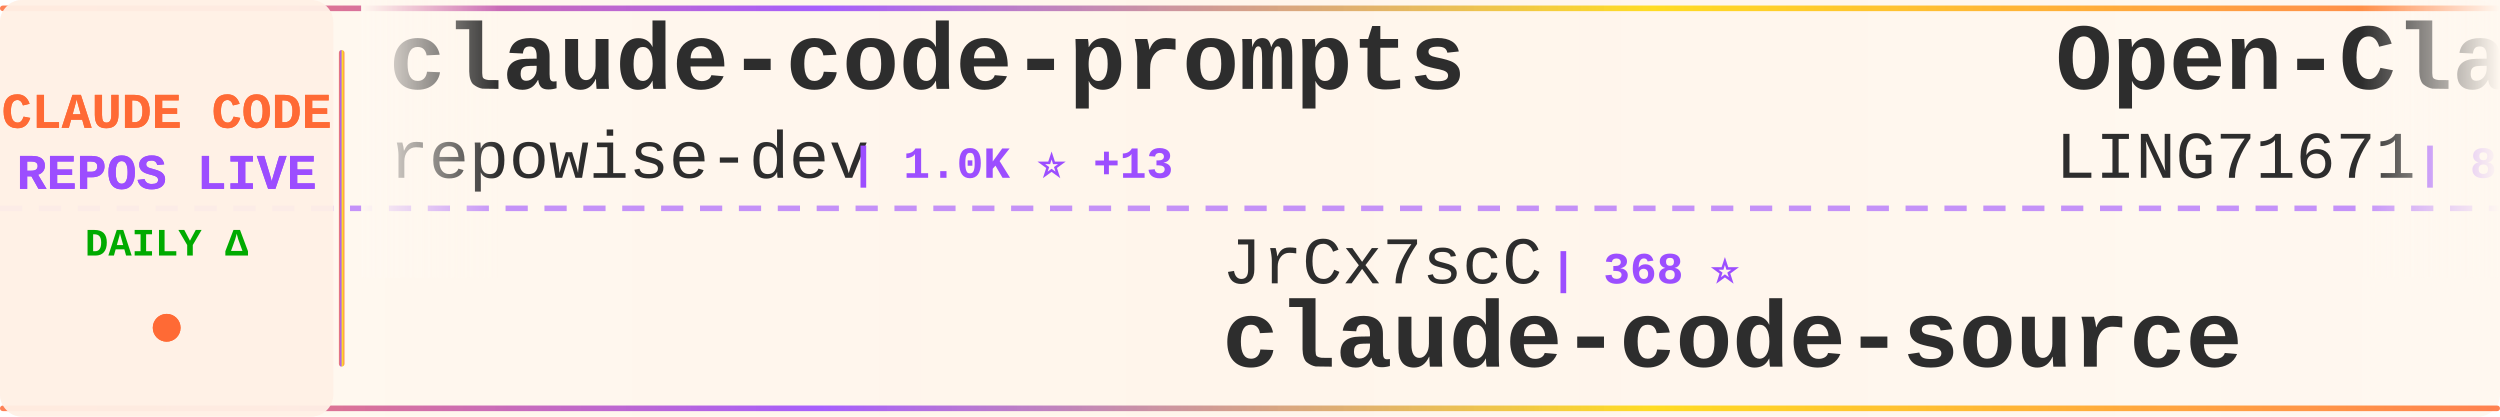
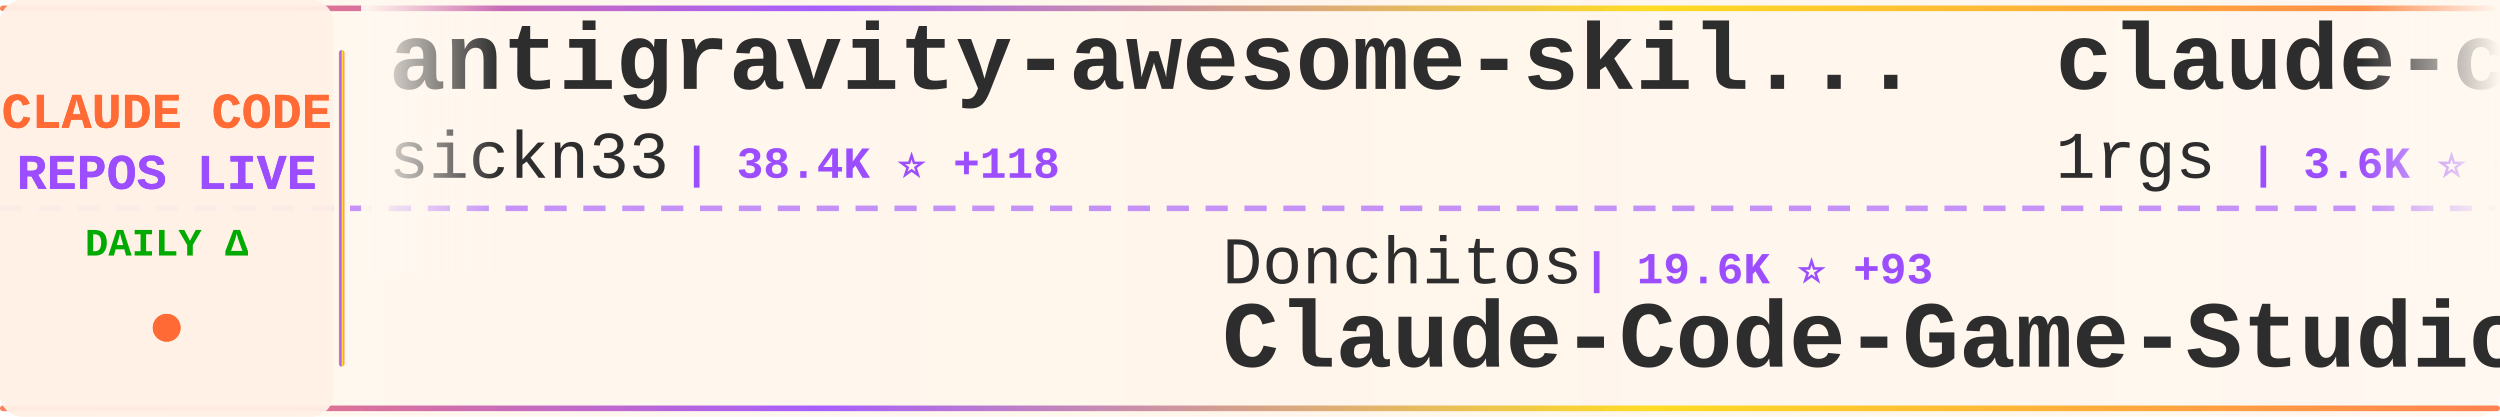
<svg xmlns="http://www.w3.org/2000/svg" width="900" height="150">
  <defs>
    <linearGradient id="tickerBg" x1="0%" y1="0%" x2="100%" y2="0%">
      <stop offset="0%" style="stop-color:#fff8f0;stop-opacity:0.98" />
      <stop offset="50%" style="stop-color:#fff5eb;stop-opacity:1" />
      <stop offset="100%" style="stop-color:#fff8f0;stop-opacity:0.98" />
    </linearGradient>
    <linearGradient id="borderGrad" x1="0%" y1="0%" x2="100%" y2="0%">
      <stop offset="0%" style="stop-color:#FF6B35;stop-opacity:0.85">
        <animate attributeName="stop-opacity" values="0.85;1;0.85" dur="2s" repeatCount="indefinite" />
      </stop>
      <stop offset="33%" style="stop-color:#9C4EFF;stop-opacity:0.9">
        <animate attributeName="stop-opacity" values="0.9;1;0.9" dur="2.2s" repeatCount="indefinite" />
      </stop>
      <stop offset="66%" style="stop-color:#FFD700;stop-opacity:0.85">
        <animate attributeName="stop-opacity" values="0.85;1;0.85" dur="1.8s" repeatCount="indefinite" />
      </stop>
      <stop offset="100%" style="stop-color:#FF6B35;stop-opacity:0.85">
        <animate attributeName="stop-opacity" values="0.85;1;0.85" dur="2s" repeatCount="indefinite" />
      </stop>
    </linearGradient>
    <filter id="textGlow">
      <feGaussianBlur stdDeviation="0.15" result="coloredBlur" />
      <feMerge>
        <feMergeNode in="coloredBlur" />
        <feMergeNode in="SourceGraphic" />
      </feMerge>
    </filter>
    <filter id="metricGlow">
      <feGaussianBlur stdDeviation="0.2" result="coloredBlur" />
      <feMerge>
        <feMergeNode in="coloredBlur" />
        <feMergeNode in="SourceGraphic" />
      </feMerge>
    </filter>
    <linearGradient id="leftFade" x1="0%" y1="0%" x2="100%" y2="0%">
      <stop offset="0%" style="stop-color:#fff8f0;stop-opacity:1" />
      <stop offset="100%" style="stop-color:#fff8f0;stop-opacity:0" />
    </linearGradient>
    <linearGradient id="rightFade" x1="0%" y1="0%" x2="100%" y2="0%">
      <stop offset="0%" style="stop-color:#fff8f0;stop-opacity:0" />
      <stop offset="100%" style="stop-color:#fff8f0;stop-opacity:1" />
    </linearGradient>
  </defs>
  <rect width="900" height="150" fill="url(#tickerBg)" rx="8" />
  <rect x="0" y="2" width="900" height="2" fill="url(#borderGrad)" rx="1" />
  <rect x="0" y="146" width="900" height="2" fill="url(#borderGrad)" rx="1" />
  <line x1="0" y1="75" x2="900" y2="75" stroke="#9C4EFF" stroke-width="2" stroke-dasharray="8 6" opacity="0.6" />
  <rect x="0" y="0" width="120" height="150" fill="#fff0e6" opacity="0.95" rx="8" />
  <text x="60" y="46" font-family="'Courier New', monospace" font-size="18" font-weight="bold" fill="#FF6B35" text-anchor="middle" filter="url(#textGlow)">
    CLAUDE CODE
  </text>
  <text x="60" y="68" font-family="'Courier New', monospace" font-size="18" font-weight="bold" fill="#9C4EFF" text-anchor="middle" filter="url(#textGlow)">
    REPOS LIVE
  </text>
  <text x="60" y="92" font-family="'Courier New', monospace" font-size="14" font-weight="bold" fill="#00aa00" text-anchor="middle">
    DAILY Δ
  </text>
  <circle cx="60" cy="118" r="5" fill="#FF6B35" filter="url(#metricGlow)">
    <animate attributeName="r" values="4;6;4" dur="1.5s" repeatCount="indefinite" />
    <animate attributeName="opacity" values="0.6;1;0.6" dur="1.5s" repeatCount="indefinite" />
  </circle>
  <rect x="122" y="18" width="2" height="114" fill="url(#borderGrad)" rx="1" />
  <clipPath id="tickerClip">
    <rect x="130" y="0" width="770" height="150" />
  </clipPath>
  <g clip-path="url(#tickerClip)">
    <g id="tickerItems">
      <animateTransform attributeName="transform" attributeType="XML" type="translate" from="0 0" to="-3000 0" dur="54s" repeatCount="indefinite" />
      <g transform="translate(0, 0)">
-         <text x="140" y="32" font-family="'Courier New', monospace" font-size="34" font-weight="bold" fill="#2d2d2d">claude-code-prompts</text>
-         <text x="140" y="64" font-family="'Courier New', monospace" font-size="24" font-weight="normal" fill="#2d2d2d" opacity="1.0">repowise-dev</text>
-         <text x="306" y="64" font-family="'Courier New', monospace" font-size="16" font-weight="bold" fill="#9C4EFF"> | 1.0K ⭐ +13</text>
+         <text x="140" y="32" font-family="'Courier New', monospace" font-size="34" font-weight="bold" fill="#2d2d2d">antigravity-awesome-skil...</text>
+         <text x="140" y="64" font-family="'Courier New', monospace" font-size="24" font-weight="normal" fill="#2d2d2d" opacity="1.0">sickn33</text>
+         <text x="246" y="64" font-family="'Courier New', monospace" font-size="16" font-weight="bold" fill="#9C4EFF"> | 38.4K ⭐ +118</text>
      </g>
      <g transform="translate(300, 0)">
-         <text x="140" y="102" font-family="'Courier New', monospace" font-size="24" font-weight="normal" fill="#2d2d2d" opacity="1.0">JrCx7scC</text>
-         <text x="258" y="102" font-family="'Courier New', monospace" font-size="16" font-weight="bold" fill="#9C4EFF"> | 368 ⭐</text>
-         <text x="140" y="132" font-family="'Courier New', monospace" font-size="34" font-weight="bold" fill="#2d2d2d">claude-code-source</text>
+         <text x="140" y="102" font-family="'Courier New', monospace" font-size="24" font-weight="normal" fill="#2d2d2d" opacity="1.0">Donchitos</text>
+         <text x="270" y="102" font-family="'Courier New', monospace" font-size="16" font-weight="bold" fill="#9C4EFF"> | 19.6K ⭐ +93</text>
+         <text x="140" y="132" font-family="'Courier New', monospace" font-size="34" font-weight="bold" fill="#2d2d2d">Claude-Code-Game-Studios</text>
      </g>
      <g transform="translate(600, 0)">
-         <text x="140" y="32" font-family="'Courier New', monospace" font-size="34" font-weight="bold" fill="#2d2d2d">Open-ClaudeCode</text>
-         <text x="140" y="64" font-family="'Courier New', monospace" font-size="24" font-weight="normal" fill="#2d2d2d" opacity="1.0">LING71671</text>
-         <text x="270" y="64" font-family="'Courier New', monospace" font-size="16" font-weight="bold" fill="#9C4EFF"> | 851 ⭐ +3</text>
+         <text x="140" y="32" font-family="'Courier New', monospace" font-size="34" font-weight="bold" fill="#2d2d2d">claude-code-proxy</text>
+         <text x="140" y="64" font-family="'Courier New', monospace" font-size="24" font-weight="normal" fill="#2d2d2d" opacity="1.0">1rgs</text>
+         <text x="210" y="64" font-family="'Courier New', monospace" font-size="16" font-weight="bold" fill="#9C4EFF"> | 3.6K ⭐ +3</text>
      </g>
      <g transform="translate(900, 0)">
-         <text x="140" y="102" font-family="'Courier New', monospace" font-size="24" font-weight="normal" fill="#2d2d2d" opacity="1.0">edmund-io</text>
-         <text x="270" y="102" font-family="'Courier New', monospace" font-size="16" font-weight="bold" fill="#9C4EFF"> | 1.4K ⭐ +1</text>
-         <text x="140" y="132" font-family="'Courier New', monospace" font-size="34" font-weight="bold" fill="#2d2d2d">edmunds-claude-code</text>
+         <text x="140" y="102" font-family="'Courier New', monospace" font-size="24" font-weight="normal" fill="#2d2d2d" opacity="1.0">anthropics</text>
+         <text x="282" y="102" font-family="'Courier New', monospace" font-size="16" font-weight="bold" fill="#9C4EFF"> | 845 ⭐ +3</text>
+         <text x="140" y="132" font-family="'Courier New', monospace" font-size="34" font-weight="bold" fill="#2d2d2d">claude-code-base-action</text>
      </g>
      <g transform="translate(1200, 0)">
-         <text x="140" y="32" font-family="'Courier New', monospace" font-size="34" font-weight="bold" fill="#2d2d2d">Claude-Code-Game-Studios</text>
-         <text x="140" y="64" font-family="'Courier New', monospace" font-size="24" font-weight="normal" fill="#2d2d2d" opacity="1.0">Donchitos</text>
-         <text x="270" y="64" font-family="'Courier New', monospace" font-size="16" font-weight="bold" fill="#9C4EFF"> | 19.6K ⭐ +98</text>
+         <text x="140" y="32" font-family="'Courier New', monospace" font-size="34" font-weight="bold" fill="#2d2d2d">claude-code</text>
+         <text x="140" y="64" font-family="'Courier New', monospace" font-size="24" font-weight="normal" fill="#2d2d2d" opacity="1.0">freestylefly</text>
+         <text x="306" y="64" font-family="'Courier New', monospace" font-size="16" font-weight="bold" fill="#9C4EFF"> | 125 ⭐</text>
      </g>
      <g transform="translate(1500, 0)">
-         <text x="140" y="102" font-family="'Courier New', monospace" font-size="24" font-weight="normal" fill="#2d2d2d" opacity="1.0">Pimzino</text>
-         <text x="246" y="102" font-family="'Courier New', monospace" font-size="16" font-weight="bold" fill="#9C4EFF"> | 3.7K ⭐ +2</text>
-         <text x="140" y="132" font-family="'Courier New', monospace" font-size="34" font-weight="bold" fill="#2d2d2d">claude-code-spec-workflo...</text>
+         <text x="140" y="102" font-family="'Courier New', monospace" font-size="24" font-weight="normal" fill="#2d2d2d" opacity="1.0">Windy3f3f3f3f</text>
+         <text x="318" y="102" font-family="'Courier New', monospace" font-size="16" font-weight="bold" fill="#9C4EFF"> | 1.3K ⭐ +5</text>
+         <text x="140" y="132" font-family="'Courier New', monospace" font-size="34" font-weight="bold" fill="#2d2d2d">claude-code-from-scratch</text>
      </g>
      <g transform="translate(1800, 0)">
-         <text x="140" y="32" font-family="'Courier New', monospace" font-size="34" font-weight="bold" fill="#2d2d2d">claude-code-best-practic...</text>
-         <text x="140" y="64" font-family="'Courier New', monospace" font-size="24" font-weight="normal" fill="#2d2d2d" opacity="1.0">shanraisshan</text>
-         <text x="306" y="64" font-family="'Courier New', monospace" font-size="16" font-weight="bold" fill="#9C4EFF"> | 54.4K ⭐ +271</text>
+         <text x="140" y="32" font-family="'Courier New', monospace" font-size="34" font-weight="bold" fill="#2d2d2d">awesome-claude-code-suba...</text>
+         <text x="140" y="64" font-family="'Courier New', monospace" font-size="24" font-weight="normal" fill="#2d2d2d" opacity="1.0">VoltAgent</text>
+         <text x="270" y="64" font-family="'Courier New', monospace" font-size="16" font-weight="bold" fill="#9C4EFF"> | 20.3K ⭐ +67</text>
      </g>
      <g transform="translate(2100, 0)">
-         <text x="140" y="102" font-family="'Courier New', monospace" font-size="24" font-weight="normal" fill="#2d2d2d" opacity="1.0">Windy3f3f3f3f</text>
-         <text x="318" y="102" font-family="'Courier New', monospace" font-size="16" font-weight="bold" fill="#9C4EFF"> | 2.4K ⭐ +9</text>
-         <text x="140" y="132" font-family="'Courier New', monospace" font-size="34" font-weight="bold" fill="#2d2d2d">how-claude-code-works</text>
+         <text x="140" y="102" font-family="'Courier New', monospace" font-size="24" font-weight="normal" fill="#2d2d2d" opacity="1.0">anthropics</text>
+         <text x="282" y="102" font-family="'Courier New', monospace" font-size="16" font-weight="bold" fill="#9C4EFF"> | 24.6K ⭐ +2.5K</text>
+         <text x="140" y="132" font-family="'Courier New', monospace" font-size="34" font-weight="bold" fill="#2d2d2d">claude-plugins-official</text>
      </g>
      <g transform="translate(2400, 0)">
        <text x="140" y="32" font-family="'Courier New', monospace" font-size="34" font-weight="bold" fill="#2d2d2d">claude-code</text>
-         <text x="140" y="64" font-family="'Courier New', monospace" font-size="24" font-weight="normal" fill="#2d2d2d" opacity="1.0">claude-code-best</text>
-         <text x="354" y="64" font-family="'Courier New', monospace" font-size="16" font-weight="bold" fill="#9C4EFF"> | 18.7K ⭐ +74</text>
+         <text x="140" y="64" font-family="'Courier New', monospace" font-size="24" font-weight="normal" fill="#2d2d2d" opacity="1.0">VineeTagarwaL-code</text>
+         <text x="378" y="64" font-family="'Courier New', monospace" font-size="16" font-weight="bold" fill="#9C4EFF"> | 275 ⭐</text>
      </g>
      <g transform="translate(2700, 0)">
-         <text x="140" y="102" font-family="'Courier New', monospace" font-size="24" font-weight="normal" fill="#2d2d2d" opacity="1.0">alejandrobalderas</text>
-         <text x="366" y="102" font-family="'Courier New', monospace" font-size="16" font-weight="bold" fill="#9C4EFF"> | 2.1K ⭐ +54</text>
-         <text x="140" y="132" font-family="'Courier New', monospace" font-size="34" font-weight="bold" fill="#2d2d2d">claude-code-from-source</text>
+         <text x="140" y="102" font-family="'Courier New', monospace" font-size="24" font-weight="normal" fill="#2d2d2d" opacity="1.0">wanshuiyin</text>
+         <text x="282" y="102" font-family="'Courier New', monospace" font-size="16" font-weight="bold" fill="#9C4EFF"> | 10.4K ⭐ +101</text>
+         <text x="140" y="132" font-family="'Courier New', monospace" font-size="34" font-weight="bold" fill="#2d2d2d">Auto-claude-code-researc...</text>
      </g>
      <g transform="translate(3000, 0)">
-         <text x="140" y="32" font-family="'Courier New', monospace" font-size="34" font-weight="bold" fill="#2d2d2d">claude-code-prompts</text>
-         <text x="140" y="64" font-family="'Courier New', monospace" font-size="24" font-weight="normal" fill="#2d2d2d" opacity="1.0">repowise-dev</text>
-         <text x="306" y="64" font-family="'Courier New', monospace" font-size="16" font-weight="bold" fill="#9C4EFF"> | 1.0K ⭐ +13</text>
+         <text x="140" y="32" font-family="'Courier New', monospace" font-size="34" font-weight="bold" fill="#2d2d2d">antigravity-awesome-skil...</text>
+         <text x="140" y="64" font-family="'Courier New', monospace" font-size="24" font-weight="normal" fill="#2d2d2d" opacity="1.0">sickn33</text>
+         <text x="246" y="64" font-family="'Courier New', monospace" font-size="16" font-weight="bold" fill="#9C4EFF"> | 38.4K ⭐ +118</text>
      </g>
      <g transform="translate(3300, 0)">
-         <text x="140" y="102" font-family="'Courier New', monospace" font-size="24" font-weight="normal" fill="#2d2d2d" opacity="1.0">JrCx7scC</text>
-         <text x="258" y="102" font-family="'Courier New', monospace" font-size="16" font-weight="bold" fill="#9C4EFF"> | 368 ⭐</text>
-         <text x="140" y="132" font-family="'Courier New', monospace" font-size="34" font-weight="bold" fill="#2d2d2d">claude-code-source</text>
+         <text x="140" y="102" font-family="'Courier New', monospace" font-size="24" font-weight="normal" fill="#2d2d2d" opacity="1.0">Donchitos</text>
+         <text x="270" y="102" font-family="'Courier New', monospace" font-size="16" font-weight="bold" fill="#9C4EFF"> | 19.6K ⭐ +93</text>
+         <text x="140" y="132" font-family="'Courier New', monospace" font-size="34" font-weight="bold" fill="#2d2d2d">Claude-Code-Game-Studios</text>
      </g>
      <g transform="translate(3600, 0)">
-         <text x="140" y="32" font-family="'Courier New', monospace" font-size="34" font-weight="bold" fill="#2d2d2d">Open-ClaudeCode</text>
-         <text x="140" y="64" font-family="'Courier New', monospace" font-size="24" font-weight="normal" fill="#2d2d2d" opacity="1.0">LING71671</text>
-         <text x="270" y="64" font-family="'Courier New', monospace" font-size="16" font-weight="bold" fill="#9C4EFF"> | 851 ⭐ +3</text>
+         <text x="140" y="32" font-family="'Courier New', monospace" font-size="34" font-weight="bold" fill="#2d2d2d">claude-code-proxy</text>
+         <text x="140" y="64" font-family="'Courier New', monospace" font-size="24" font-weight="normal" fill="#2d2d2d" opacity="1.0">1rgs</text>
+         <text x="210" y="64" font-family="'Courier New', monospace" font-size="16" font-weight="bold" fill="#9C4EFF"> | 3.6K ⭐ +3</text>
      </g>
      <g transform="translate(3900, 0)">
-         <text x="140" y="102" font-family="'Courier New', monospace" font-size="24" font-weight="normal" fill="#2d2d2d" opacity="1.0">edmund-io</text>
-         <text x="270" y="102" font-family="'Courier New', monospace" font-size="16" font-weight="bold" fill="#9C4EFF"> | 1.4K ⭐ +1</text>
-         <text x="140" y="132" font-family="'Courier New', monospace" font-size="34" font-weight="bold" fill="#2d2d2d">edmunds-claude-code</text>
+         <text x="140" y="102" font-family="'Courier New', monospace" font-size="24" font-weight="normal" fill="#2d2d2d" opacity="1.0">anthropics</text>
+         <text x="282" y="102" font-family="'Courier New', monospace" font-size="16" font-weight="bold" fill="#9C4EFF"> | 845 ⭐ +3</text>
+         <text x="140" y="132" font-family="'Courier New', monospace" font-size="34" font-weight="bold" fill="#2d2d2d">claude-code-base-action</text>
      </g>
    </g>
  </g>
  <rect x="130" y="0" width="50" height="100" fill="url(#leftFade)" />
  <rect x="850" y="0" width="50" height="100" fill="url(#rightFade)" />
</svg>
